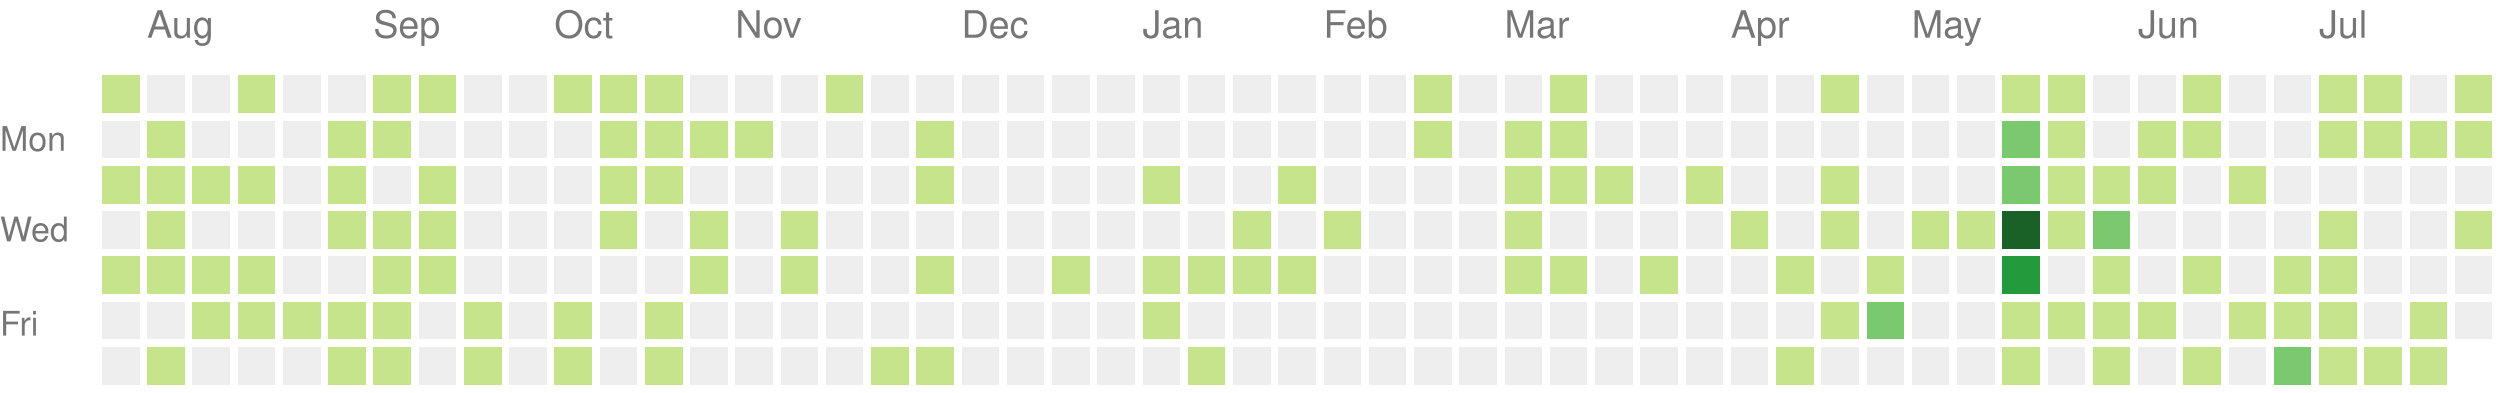
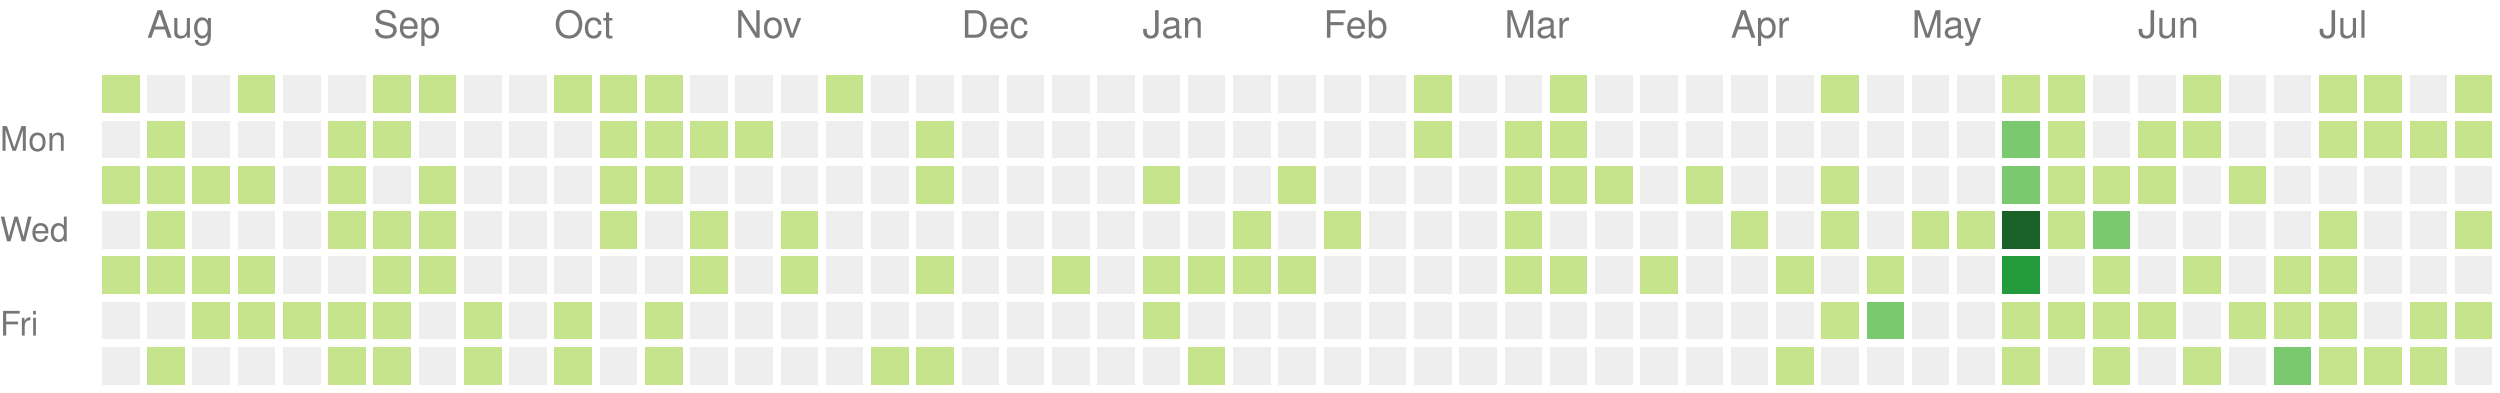
<svg xmlns="http://www.w3.org/2000/svg" version="1.1" width="663" height="104">
  <rect style="fill:#c6e48b;shape-rendering:crispedges;" data-score="1" data-date="2025-07-27" x="27" y="20" width="10" height="10" />
  <rect style="fill:#eeeeee;shape-rendering:crispedges;" data-score="0" data-date="2025-08-03" x="39" y="20" width="10" height="10" />
  <rect style="fill:#eeeeee;shape-rendering:crispedges;" data-score="0" data-date="2025-08-10" x="51" y="20" width="10" height="10" />
  <rect style="fill:#c6e48b;shape-rendering:crispedges;" data-score="1" data-date="2025-08-17" x="63" y="20" width="10" height="10" />
  <rect style="fill:#eeeeee;shape-rendering:crispedges;" data-score="0" data-date="2025-08-24" x="75" y="20" width="10" height="10" />
  <rect style="fill:#eeeeee;shape-rendering:crispedges;" data-score="0" data-date="2025-08-31" x="87" y="20" width="10" height="10" />
  <rect style="fill:#c6e48b;shape-rendering:crispedges;" data-score="1" data-date="2025-09-07" x="99" y="20" width="10" height="10" />
  <rect style="fill:#c6e48b;shape-rendering:crispedges;" data-score="1" data-date="2025-09-14" x="111" y="20" width="10" height="10" />
  <rect style="fill:#eeeeee;shape-rendering:crispedges;" data-score="0" data-date="2025-09-21" x="123" y="20" width="10" height="10" />
  <rect style="fill:#eeeeee;shape-rendering:crispedges;" data-score="0" data-date="2025-09-28" x="135" y="20" width="10" height="10" />
  <rect style="fill:#c6e48b;shape-rendering:crispedges;" data-score="1" data-date="2025-10-05" x="147" y="20" width="10" height="10" />
  <rect style="fill:#c6e48b;shape-rendering:crispedges;" data-score="1" data-date="2025-10-12" x="159" y="20" width="10" height="10" />
  <rect style="fill:#c6e48b;shape-rendering:crispedges;" data-score="1" data-date="2025-10-19" x="171" y="20" width="10" height="10" />
  <rect style="fill:#eeeeee;shape-rendering:crispedges;" data-score="0" data-date="2025-10-26" x="183" y="20" width="10" height="10" />
  <rect style="fill:#eeeeee;shape-rendering:crispedges;" data-score="0" data-date="2025-11-02" x="195" y="20" width="10" height="10" />
  <rect style="fill:#eeeeee;shape-rendering:crispedges;" data-score="0" data-date="2025-11-09" x="207" y="20" width="10" height="10" />
  <rect style="fill:#c6e48b;shape-rendering:crispedges;" data-score="1" data-date="2025-11-16" x="219" y="20" width="10" height="10" />
  <rect style="fill:#eeeeee;shape-rendering:crispedges;" data-score="0" data-date="2025-11-23" x="231" y="20" width="10" height="10" />
  <rect style="fill:#eeeeee;shape-rendering:crispedges;" data-score="0" data-date="2025-11-30" x="243" y="20" width="10" height="10" />
  <rect style="fill:#eeeeee;shape-rendering:crispedges;" data-score="0" data-date="2025-12-07" x="255" y="20" width="10" height="10" />
  <rect style="fill:#eeeeee;shape-rendering:crispedges;" data-score="0" data-date="2025-12-14" x="267" y="20" width="10" height="10" />
  <rect style="fill:#eeeeee;shape-rendering:crispedges;" data-score="0" data-date="2025-12-21" x="279" y="20" width="10" height="10" />
  <rect style="fill:#eeeeee;shape-rendering:crispedges;" data-score="0" data-date="2025-12-28" x="291" y="20" width="10" height="10" />
  <rect style="fill:#eeeeee;shape-rendering:crispedges;" data-score="0" data-date="2026-01-04" x="303" y="20" width="10" height="10" />
  <rect style="fill:#eeeeee;shape-rendering:crispedges;" data-score="0" data-date="2026-01-11" x="315" y="20" width="10" height="10" />
  <rect style="fill:#eeeeee;shape-rendering:crispedges;" data-score="0" data-date="2026-01-18" x="327" y="20" width="10" height="10" />
  <rect style="fill:#eeeeee;shape-rendering:crispedges;" data-score="0" data-date="2026-01-25" x="339" y="20" width="10" height="10" />
  <rect style="fill:#eeeeee;shape-rendering:crispedges;" data-score="0" data-date="2026-02-01" x="351" y="20" width="10" height="10" />
  <rect style="fill:#eeeeee;shape-rendering:crispedges;" data-score="0" data-date="2026-02-08" x="363" y="20" width="10" height="10" />
  <rect style="fill:#c6e48b;shape-rendering:crispedges;" data-score="1" data-date="2026-02-15" x="375" y="20" width="10" height="10" />
  <rect style="fill:#eeeeee;shape-rendering:crispedges;" data-score="0" data-date="2026-02-22" x="387" y="20" width="10" height="10" />
  <rect style="fill:#eeeeee;shape-rendering:crispedges;" data-score="0" data-date="2026-03-01" x="399" y="20" width="10" height="10" />
  <rect style="fill:#c6e48b;shape-rendering:crispedges;" data-score="1" data-date="2026-03-08" x="411" y="20" width="10" height="10" />
  <rect style="fill:#eeeeee;shape-rendering:crispedges;" data-score="0" data-date="2026-03-15" x="423" y="20" width="10" height="10" />
  <rect style="fill:#eeeeee;shape-rendering:crispedges;" data-score="0" data-date="2026-03-22" x="435" y="20" width="10" height="10" />
  <rect style="fill:#eeeeee;shape-rendering:crispedges;" data-score="0" data-date="2026-03-29" x="447" y="20" width="10" height="10" />
  <rect style="fill:#eeeeee;shape-rendering:crispedges;" data-score="0" data-date="2026-04-05" x="459" y="20" width="10" height="10" />
  <rect style="fill:#eeeeee;shape-rendering:crispedges;" data-score="0" data-date="2026-04-12" x="471" y="20" width="10" height="10" />
  <rect style="fill:#c6e48b;shape-rendering:crispedges;" data-score="1" data-date="2026-04-19" x="483" y="20" width="10" height="10" />
  <rect style="fill:#eeeeee;shape-rendering:crispedges;" data-score="0" data-date="2026-04-26" x="495" y="20" width="10" height="10" />
  <rect style="fill:#eeeeee;shape-rendering:crispedges;" data-score="0" data-date="2026-05-03" x="507" y="20" width="10" height="10" />
  <rect style="fill:#eeeeee;shape-rendering:crispedges;" data-score="0" data-date="2026-05-10" x="519" y="20" width="10" height="10" />
  <rect style="fill:#c6e48b;shape-rendering:crispedges;" data-score="1" data-date="2026-05-17" x="531" y="20" width="10" height="10" />
  <rect style="fill:#c6e48b;shape-rendering:crispedges;" data-score="1" data-date="2026-05-24" x="543" y="20" width="10" height="10" />
  <rect style="fill:#eeeeee;shape-rendering:crispedges;" data-score="0" data-date="2026-05-31" x="555" y="20" width="10" height="10" />
  <rect style="fill:#eeeeee;shape-rendering:crispedges;" data-score="0" data-date="2026-06-07" x="567" y="20" width="10" height="10" />
  <rect style="fill:#c6e48b;shape-rendering:crispedges;" data-score="1" data-date="2026-06-14" x="579" y="20" width="10" height="10" />
  <rect style="fill:#eeeeee;shape-rendering:crispedges;" data-score="0" data-date="2026-06-21" x="591" y="20" width="10" height="10" />
  <rect style="fill:#eeeeee;shape-rendering:crispedges;" data-score="0" data-date="2026-06-28" x="603" y="20" width="10" height="10" />
  <rect style="fill:#c6e48b;shape-rendering:crispedges;" data-score="1" data-date="2026-07-05" x="615" y="20" width="10" height="10" />
  <rect style="fill:#c6e48b;shape-rendering:crispedges;" data-score="1" data-date="2026-07-12" x="627" y="20" width="10" height="10" />
  <rect style="fill:#eeeeee;shape-rendering:crispedges;" data-score="0" data-date="2026-07-19" x="639" y="20" width="10" height="10" />
  <rect style="fill:#c6e48b;shape-rendering:crispedges;" data-score="1" data-date="2026-07-26" x="651" y="20" width="10" height="10" />
  <rect style="fill:#eeeeee;shape-rendering:crispedges;" data-score="0" data-date="2025-07-28" x="27" y="32" width="10" height="10" />
  <rect style="fill:#c6e48b;shape-rendering:crispedges;" data-score="1" data-date="2025-08-04" x="39" y="32" width="10" height="10" />
  <rect style="fill:#eeeeee;shape-rendering:crispedges;" data-score="0" data-date="2025-08-11" x="51" y="32" width="10" height="10" />
  <rect style="fill:#eeeeee;shape-rendering:crispedges;" data-score="0" data-date="2025-08-18" x="63" y="32" width="10" height="10" />
  <rect style="fill:#eeeeee;shape-rendering:crispedges;" data-score="0" data-date="2025-08-25" x="75" y="32" width="10" height="10" />
  <rect style="fill:#c6e48b;shape-rendering:crispedges;" data-score="1" data-date="2025-09-01" x="87" y="32" width="10" height="10" />
  <rect style="fill:#c6e48b;shape-rendering:crispedges;" data-score="1" data-date="2025-09-08" x="99" y="32" width="10" height="10" />
  <rect style="fill:#eeeeee;shape-rendering:crispedges;" data-score="0" data-date="2025-09-15" x="111" y="32" width="10" height="10" />
  <rect style="fill:#eeeeee;shape-rendering:crispedges;" data-score="0" data-date="2025-09-22" x="123" y="32" width="10" height="10" />
  <rect style="fill:#eeeeee;shape-rendering:crispedges;" data-score="0" data-date="2025-09-29" x="135" y="32" width="10" height="10" />
  <rect style="fill:#eeeeee;shape-rendering:crispedges;" data-score="0" data-date="2025-10-06" x="147" y="32" width="10" height="10" />
  <rect style="fill:#c6e48b;shape-rendering:crispedges;" data-score="1" data-date="2025-10-13" x="159" y="32" width="10" height="10" />
  <rect style="fill:#c6e48b;shape-rendering:crispedges;" data-score="1" data-date="2025-10-20" x="171" y="32" width="10" height="10" />
  <rect style="fill:#c6e48b;shape-rendering:crispedges;" data-score="1" data-date="2025-10-27" x="183" y="32" width="10" height="10" />
  <rect style="fill:#c6e48b;shape-rendering:crispedges;" data-score="1" data-date="2025-11-03" x="195" y="32" width="10" height="10" />
  <rect style="fill:#eeeeee;shape-rendering:crispedges;" data-score="0" data-date="2025-11-10" x="207" y="32" width="10" height="10" />
  <rect style="fill:#eeeeee;shape-rendering:crispedges;" data-score="0" data-date="2025-11-17" x="219" y="32" width="10" height="10" />
  <rect style="fill:#eeeeee;shape-rendering:crispedges;" data-score="0" data-date="2025-11-24" x="231" y="32" width="10" height="10" />
  <rect style="fill:#c6e48b;shape-rendering:crispedges;" data-score="1" data-date="2025-12-01" x="243" y="32" width="10" height="10" />
  <rect style="fill:#eeeeee;shape-rendering:crispedges;" data-score="0" data-date="2025-12-08" x="255" y="32" width="10" height="10" />
  <rect style="fill:#eeeeee;shape-rendering:crispedges;" data-score="0" data-date="2025-12-15" x="267" y="32" width="10" height="10" />
  <rect style="fill:#eeeeee;shape-rendering:crispedges;" data-score="0" data-date="2025-12-22" x="279" y="32" width="10" height="10" />
  <rect style="fill:#eeeeee;shape-rendering:crispedges;" data-score="0" data-date="2025-12-29" x="291" y="32" width="10" height="10" />
  <rect style="fill:#eeeeee;shape-rendering:crispedges;" data-score="0" data-date="2026-01-05" x="303" y="32" width="10" height="10" />
  <rect style="fill:#eeeeee;shape-rendering:crispedges;" data-score="0" data-date="2026-01-12" x="315" y="32" width="10" height="10" />
  <rect style="fill:#eeeeee;shape-rendering:crispedges;" data-score="0" data-date="2026-01-19" x="327" y="32" width="10" height="10" />
  <rect style="fill:#eeeeee;shape-rendering:crispedges;" data-score="0" data-date="2026-01-26" x="339" y="32" width="10" height="10" />
  <rect style="fill:#eeeeee;shape-rendering:crispedges;" data-score="0" data-date="2026-02-02" x="351" y="32" width="10" height="10" />
  <rect style="fill:#eeeeee;shape-rendering:crispedges;" data-score="0" data-date="2026-02-09" x="363" y="32" width="10" height="10" />
  <rect style="fill:#c6e48b;shape-rendering:crispedges;" data-score="1" data-date="2026-02-16" x="375" y="32" width="10" height="10" />
  <rect style="fill:#eeeeee;shape-rendering:crispedges;" data-score="0" data-date="2026-02-23" x="387" y="32" width="10" height="10" />
  <rect style="fill:#c6e48b;shape-rendering:crispedges;" data-score="1" data-date="2026-03-02" x="399" y="32" width="10" height="10" />
  <rect style="fill:#c6e48b;shape-rendering:crispedges;" data-score="1" data-date="2026-03-09" x="411" y="32" width="10" height="10" />
  <rect style="fill:#eeeeee;shape-rendering:crispedges;" data-score="0" data-date="2026-03-16" x="423" y="32" width="10" height="10" />
  <rect style="fill:#eeeeee;shape-rendering:crispedges;" data-score="0" data-date="2026-03-23" x="435" y="32" width="10" height="10" />
  <rect style="fill:#eeeeee;shape-rendering:crispedges;" data-score="0" data-date="2026-03-30" x="447" y="32" width="10" height="10" />
  <rect style="fill:#eeeeee;shape-rendering:crispedges;" data-score="0" data-date="2026-04-06" x="459" y="32" width="10" height="10" />
  <rect style="fill:#eeeeee;shape-rendering:crispedges;" data-score="0" data-date="2026-04-13" x="471" y="32" width="10" height="10" />
  <rect style="fill:#eeeeee;shape-rendering:crispedges;" data-score="0" data-date="2026-04-20" x="483" y="32" width="10" height="10" />
  <rect style="fill:#eeeeee;shape-rendering:crispedges;" data-score="0" data-date="2026-04-27" x="495" y="32" width="10" height="10" />
  <rect style="fill:#eeeeee;shape-rendering:crispedges;" data-score="0" data-date="2026-05-04" x="507" y="32" width="10" height="10" />
  <rect style="fill:#eeeeee;shape-rendering:crispedges;" data-score="0" data-date="2026-05-11" x="519" y="32" width="10" height="10" />
  <rect style="fill:#7bc96f;shape-rendering:crispedges;" data-score="2" data-date="2026-05-18" x="531" y="32" width="10" height="10" />
  <rect style="fill:#c6e48b;shape-rendering:crispedges;" data-score="1" data-date="2026-05-25" x="543" y="32" width="10" height="10" />
  <rect style="fill:#eeeeee;shape-rendering:crispedges;" data-score="0" data-date="2026-06-01" x="555" y="32" width="10" height="10" />
  <rect style="fill:#c6e48b;shape-rendering:crispedges;" data-score="1" data-date="2026-06-08" x="567" y="32" width="10" height="10" />
  <rect style="fill:#c6e48b;shape-rendering:crispedges;" data-score="1" data-date="2026-06-15" x="579" y="32" width="10" height="10" />
  <rect style="fill:#eeeeee;shape-rendering:crispedges;" data-score="0" data-date="2026-06-22" x="591" y="32" width="10" height="10" />
  <rect style="fill:#eeeeee;shape-rendering:crispedges;" data-score="0" data-date="2026-06-29" x="603" y="32" width="10" height="10" />
  <rect style="fill:#c6e48b;shape-rendering:crispedges;" data-score="1" data-date="2026-07-06" x="615" y="32" width="10" height="10" />
  <rect style="fill:#c6e48b;shape-rendering:crispedges;" data-score="1" data-date="2026-07-13" x="627" y="32" width="10" height="10" />
  <rect style="fill:#c6e48b;shape-rendering:crispedges;" data-score="1" data-date="2026-07-20" x="639" y="32" width="10" height="10" />
  <rect style="fill:#c6e48b;shape-rendering:crispedges;" data-score="1" data-date="2026-07-27" x="651" y="32" width="10" height="10" />
  <rect style="fill:#c6e48b;shape-rendering:crispedges;" data-score="1" data-date="2025-07-29" x="27" y="44" width="10" height="10" />
  <rect style="fill:#c6e48b;shape-rendering:crispedges;" data-score="1" data-date="2025-08-05" x="39" y="44" width="10" height="10" />
  <rect style="fill:#c6e48b;shape-rendering:crispedges;" data-score="1" data-date="2025-08-12" x="51" y="44" width="10" height="10" />
  <rect style="fill:#c6e48b;shape-rendering:crispedges;" data-score="1" data-date="2025-08-19" x="63" y="44" width="10" height="10" />
  <rect style="fill:#eeeeee;shape-rendering:crispedges;" data-score="0" data-date="2025-08-26" x="75" y="44" width="10" height="10" />
  <rect style="fill:#c6e48b;shape-rendering:crispedges;" data-score="1" data-date="2025-09-02" x="87" y="44" width="10" height="10" />
  <rect style="fill:#eeeeee;shape-rendering:crispedges;" data-score="0" data-date="2025-09-09" x="99" y="44" width="10" height="10" />
  <rect style="fill:#c6e48b;shape-rendering:crispedges;" data-score="1" data-date="2025-09-16" x="111" y="44" width="10" height="10" />
  <rect style="fill:#eeeeee;shape-rendering:crispedges;" data-score="0" data-date="2025-09-23" x="123" y="44" width="10" height="10" />
  <rect style="fill:#eeeeee;shape-rendering:crispedges;" data-score="0" data-date="2025-09-30" x="135" y="44" width="10" height="10" />
  <rect style="fill:#eeeeee;shape-rendering:crispedges;" data-score="0" data-date="2025-10-07" x="147" y="44" width="10" height="10" />
  <rect style="fill:#c6e48b;shape-rendering:crispedges;" data-score="1" data-date="2025-10-14" x="159" y="44" width="10" height="10" />
  <rect style="fill:#c6e48b;shape-rendering:crispedges;" data-score="1" data-date="2025-10-21" x="171" y="44" width="10" height="10" />
  <rect style="fill:#eeeeee;shape-rendering:crispedges;" data-score="0" data-date="2025-10-28" x="183" y="44" width="10" height="10" />
  <rect style="fill:#eeeeee;shape-rendering:crispedges;" data-score="0" data-date="2025-11-04" x="195" y="44" width="10" height="10" />
  <rect style="fill:#eeeeee;shape-rendering:crispedges;" data-score="0" data-date="2025-11-11" x="207" y="44" width="10" height="10" />
  <rect style="fill:#eeeeee;shape-rendering:crispedges;" data-score="0" data-date="2025-11-18" x="219" y="44" width="10" height="10" />
  <rect style="fill:#eeeeee;shape-rendering:crispedges;" data-score="0" data-date="2025-11-25" x="231" y="44" width="10" height="10" />
  <rect style="fill:#c6e48b;shape-rendering:crispedges;" data-score="1" data-date="2025-12-02" x="243" y="44" width="10" height="10" />
  <rect style="fill:#eeeeee;shape-rendering:crispedges;" data-score="0" data-date="2025-12-09" x="255" y="44" width="10" height="10" />
  <rect style="fill:#eeeeee;shape-rendering:crispedges;" data-score="0" data-date="2025-12-16" x="267" y="44" width="10" height="10" />
  <rect style="fill:#eeeeee;shape-rendering:crispedges;" data-score="0" data-date="2025-12-23" x="279" y="44" width="10" height="10" />
  <rect style="fill:#eeeeee;shape-rendering:crispedges;" data-score="0" data-date="2025-12-30" x="291" y="44" width="10" height="10" />
  <rect style="fill:#c6e48b;shape-rendering:crispedges;" data-score="1" data-date="2026-01-06" x="303" y="44" width="10" height="10" />
  <rect style="fill:#eeeeee;shape-rendering:crispedges;" data-score="0" data-date="2026-01-13" x="315" y="44" width="10" height="10" />
  <rect style="fill:#eeeeee;shape-rendering:crispedges;" data-score="0" data-date="2026-01-20" x="327" y="44" width="10" height="10" />
  <rect style="fill:#c6e48b;shape-rendering:crispedges;" data-score="1" data-date="2026-01-27" x="339" y="44" width="10" height="10" />
  <rect style="fill:#eeeeee;shape-rendering:crispedges;" data-score="0" data-date="2026-02-03" x="351" y="44" width="10" height="10" />
  <rect style="fill:#eeeeee;shape-rendering:crispedges;" data-score="0" data-date="2026-02-10" x="363" y="44" width="10" height="10" />
  <rect style="fill:#eeeeee;shape-rendering:crispedges;" data-score="0" data-date="2026-02-17" x="375" y="44" width="10" height="10" />
  <rect style="fill:#eeeeee;shape-rendering:crispedges;" data-score="0" data-date="2026-02-24" x="387" y="44" width="10" height="10" />
  <rect style="fill:#c6e48b;shape-rendering:crispedges;" data-score="1" data-date="2026-03-03" x="399" y="44" width="10" height="10" />
  <rect style="fill:#c6e48b;shape-rendering:crispedges;" data-score="1" data-date="2026-03-10" x="411" y="44" width="10" height="10" />
  <rect style="fill:#c6e48b;shape-rendering:crispedges;" data-score="1" data-date="2026-03-17" x="423" y="44" width="10" height="10" />
  <rect style="fill:#eeeeee;shape-rendering:crispedges;" data-score="0" data-date="2026-03-24" x="435" y="44" width="10" height="10" />
  <rect style="fill:#c6e48b;shape-rendering:crispedges;" data-score="1" data-date="2026-03-31" x="447" y="44" width="10" height="10" />
  <rect style="fill:#eeeeee;shape-rendering:crispedges;" data-score="0" data-date="2026-04-07" x="459" y="44" width="10" height="10" />
  <rect style="fill:#eeeeee;shape-rendering:crispedges;" data-score="0" data-date="2026-04-14" x="471" y="44" width="10" height="10" />
  <rect style="fill:#c6e48b;shape-rendering:crispedges;" data-score="1" data-date="2026-04-21" x="483" y="44" width="10" height="10" />
  <rect style="fill:#eeeeee;shape-rendering:crispedges;" data-score="0" data-date="2026-04-28" x="495" y="44" width="10" height="10" />
  <rect style="fill:#eeeeee;shape-rendering:crispedges;" data-score="0" data-date="2026-05-05" x="507" y="44" width="10" height="10" />
  <rect style="fill:#eeeeee;shape-rendering:crispedges;" data-score="0" data-date="2026-05-12" x="519" y="44" width="10" height="10" />
  <rect style="fill:#7bc96f;shape-rendering:crispedges;" data-score="2" data-date="2026-05-19" x="531" y="44" width="10" height="10" />
  <rect style="fill:#c6e48b;shape-rendering:crispedges;" data-score="1" data-date="2026-05-26" x="543" y="44" width="10" height="10" />
  <rect style="fill:#c6e48b;shape-rendering:crispedges;" data-score="1" data-date="2026-06-02" x="555" y="44" width="10" height="10" />
  <rect style="fill:#c6e48b;shape-rendering:crispedges;" data-score="1" data-date="2026-06-09" x="567" y="44" width="10" height="10" />
  <rect style="fill:#eeeeee;shape-rendering:crispedges;" data-score="0" data-date="2026-06-16" x="579" y="44" width="10" height="10" />
  <rect style="fill:#c6e48b;shape-rendering:crispedges;" data-score="1" data-date="2026-06-23" x="591" y="44" width="10" height="10" />
  <rect style="fill:#eeeeee;shape-rendering:crispedges;" data-score="0" data-date="2026-06-30" x="603" y="44" width="10" height="10" />
  <rect style="fill:#eeeeee;shape-rendering:crispedges;" data-score="0" data-date="2026-07-07" x="615" y="44" width="10" height="10" />
  <rect style="fill:#eeeeee;shape-rendering:crispedges;" data-score="0" data-date="2026-07-14" x="627" y="44" width="10" height="10" />
  <rect style="fill:#eeeeee;shape-rendering:crispedges;" data-score="0" data-date="2026-07-21" x="639" y="44" width="10" height="10" />
  <rect style="fill:#eeeeee;shape-rendering:crispedges;" data-score="0" data-date="2026-07-28" x="651" y="44" width="10" height="10" />
  <rect style="fill:#eeeeee;shape-rendering:crispedges;" data-score="0" data-date="2025-07-30" x="27" y="56" width="10" height="10" />
  <rect style="fill:#c6e48b;shape-rendering:crispedges;" data-score="1" data-date="2025-08-06" x="39" y="56" width="10" height="10" />
  <rect style="fill:#eeeeee;shape-rendering:crispedges;" data-score="0" data-date="2025-08-13" x="51" y="56" width="10" height="10" />
  <rect style="fill:#eeeeee;shape-rendering:crispedges;" data-score="0" data-date="2025-08-20" x="63" y="56" width="10" height="10" />
  <rect style="fill:#eeeeee;shape-rendering:crispedges;" data-score="0" data-date="2025-08-27" x="75" y="56" width="10" height="10" />
  <rect style="fill:#c6e48b;shape-rendering:crispedges;" data-score="1" data-date="2025-09-03" x="87" y="56" width="10" height="10" />
  <rect style="fill:#c6e48b;shape-rendering:crispedges;" data-score="1" data-date="2025-09-10" x="99" y="56" width="10" height="10" />
  <rect style="fill:#c6e48b;shape-rendering:crispedges;" data-score="1" data-date="2025-09-17" x="111" y="56" width="10" height="10" />
  <rect style="fill:#eeeeee;shape-rendering:crispedges;" data-score="0" data-date="2025-09-24" x="123" y="56" width="10" height="10" />
  <rect style="fill:#eeeeee;shape-rendering:crispedges;" data-score="0" data-date="2025-10-01" x="135" y="56" width="10" height="10" />
  <rect style="fill:#eeeeee;shape-rendering:crispedges;" data-score="0" data-date="2025-10-08" x="147" y="56" width="10" height="10" />
  <rect style="fill:#c6e48b;shape-rendering:crispedges;" data-score="1" data-date="2025-10-15" x="159" y="56" width="10" height="10" />
  <rect style="fill:#eeeeee;shape-rendering:crispedges;" data-score="0" data-date="2025-10-22" x="171" y="56" width="10" height="10" />
  <rect style="fill:#c6e48b;shape-rendering:crispedges;" data-score="1" data-date="2025-10-29" x="183" y="56" width="10" height="10" />
  <rect style="fill:#eeeeee;shape-rendering:crispedges;" data-score="0" data-date="2025-11-05" x="195" y="56" width="10" height="10" />
  <rect style="fill:#c6e48b;shape-rendering:crispedges;" data-score="1" data-date="2025-11-12" x="207" y="56" width="10" height="10" />
  <rect style="fill:#eeeeee;shape-rendering:crispedges;" data-score="0" data-date="2025-11-19" x="219" y="56" width="10" height="10" />
  <rect style="fill:#eeeeee;shape-rendering:crispedges;" data-score="0" data-date="2025-11-26" x="231" y="56" width="10" height="10" />
  <rect style="fill:#eeeeee;shape-rendering:crispedges;" data-score="0" data-date="2025-12-03" x="243" y="56" width="10" height="10" />
  <rect style="fill:#eeeeee;shape-rendering:crispedges;" data-score="0" data-date="2025-12-10" x="255" y="56" width="10" height="10" />
  <rect style="fill:#eeeeee;shape-rendering:crispedges;" data-score="0" data-date="2025-12-17" x="267" y="56" width="10" height="10" />
  <rect style="fill:#eeeeee;shape-rendering:crispedges;" data-score="0" data-date="2025-12-24" x="279" y="56" width="10" height="10" />
  <rect style="fill:#eeeeee;shape-rendering:crispedges;" data-score="0" data-date="2025-12-31" x="291" y="56" width="10" height="10" />
  <rect style="fill:#eeeeee;shape-rendering:crispedges;" data-score="0" data-date="2026-01-07" x="303" y="56" width="10" height="10" />
  <rect style="fill:#eeeeee;shape-rendering:crispedges;" data-score="0" data-date="2026-01-14" x="315" y="56" width="10" height="10" />
  <rect style="fill:#c6e48b;shape-rendering:crispedges;" data-score="1" data-date="2026-01-21" x="327" y="56" width="10" height="10" />
  <rect style="fill:#eeeeee;shape-rendering:crispedges;" data-score="0" data-date="2026-01-28" x="339" y="56" width="10" height="10" />
  <rect style="fill:#c6e48b;shape-rendering:crispedges;" data-score="1" data-date="2026-02-04" x="351" y="56" width="10" height="10" />
  <rect style="fill:#eeeeee;shape-rendering:crispedges;" data-score="0" data-date="2026-02-11" x="363" y="56" width="10" height="10" />
  <rect style="fill:#eeeeee;shape-rendering:crispedges;" data-score="0" data-date="2026-02-18" x="375" y="56" width="10" height="10" />
  <rect style="fill:#eeeeee;shape-rendering:crispedges;" data-score="0" data-date="2026-02-25" x="387" y="56" width="10" height="10" />
  <rect style="fill:#c6e48b;shape-rendering:crispedges;" data-score="1" data-date="2026-03-04" x="399" y="56" width="10" height="10" />
  <rect style="fill:#eeeeee;shape-rendering:crispedges;" data-score="0" data-date="2026-03-11" x="411" y="56" width="10" height="10" />
  <rect style="fill:#eeeeee;shape-rendering:crispedges;" data-score="0" data-date="2026-03-18" x="423" y="56" width="10" height="10" />
  <rect style="fill:#eeeeee;shape-rendering:crispedges;" data-score="0" data-date="2026-03-25" x="435" y="56" width="10" height="10" />
  <rect style="fill:#eeeeee;shape-rendering:crispedges;" data-score="0" data-date="2026-04-01" x="447" y="56" width="10" height="10" />
  <rect style="fill:#c6e48b;shape-rendering:crispedges;" data-score="1" data-date="2026-04-08" x="459" y="56" width="10" height="10" />
  <rect style="fill:#eeeeee;shape-rendering:crispedges;" data-score="0" data-date="2026-04-15" x="471" y="56" width="10" height="10" />
  <rect style="fill:#c6e48b;shape-rendering:crispedges;" data-score="1" data-date="2026-04-22" x="483" y="56" width="10" height="10" />
  <rect style="fill:#eeeeee;shape-rendering:crispedges;" data-score="0" data-date="2026-04-29" x="495" y="56" width="10" height="10" />
  <rect style="fill:#c6e48b;shape-rendering:crispedges;" data-score="1" data-date="2026-05-06" x="507" y="56" width="10" height="10" />
  <rect style="fill:#c6e48b;shape-rendering:crispedges;" data-score="1" data-date="2026-05-13" x="519" y="56" width="10" height="10" />
  <rect style="fill:#196127;shape-rendering:crispedges;" data-score="4" data-date="2026-05-20" x="531" y="56" width="10" height="10" />
  <rect style="fill:#c6e48b;shape-rendering:crispedges;" data-score="1" data-date="2026-05-27" x="543" y="56" width="10" height="10" />
  <rect style="fill:#7bc96f;shape-rendering:crispedges;" data-score="2" data-date="2026-06-03" x="555" y="56" width="10" height="10" />
  <rect style="fill:#eeeeee;shape-rendering:crispedges;" data-score="0" data-date="2026-06-10" x="567" y="56" width="10" height="10" />
  <rect style="fill:#eeeeee;shape-rendering:crispedges;" data-score="0" data-date="2026-06-17" x="579" y="56" width="10" height="10" />
  <rect style="fill:#eeeeee;shape-rendering:crispedges;" data-score="0" data-date="2026-06-24" x="591" y="56" width="10" height="10" />
  <rect style="fill:#eeeeee;shape-rendering:crispedges;" data-score="0" data-date="2026-07-01" x="603" y="56" width="10" height="10" />
  <rect style="fill:#c6e48b;shape-rendering:crispedges;" data-score="1" data-date="2026-07-08" x="615" y="56" width="10" height="10" />
  <rect style="fill:#eeeeee;shape-rendering:crispedges;" data-score="0" data-date="2026-07-15" x="627" y="56" width="10" height="10" />
  <rect style="fill:#eeeeee;shape-rendering:crispedges;" data-score="0" data-date="2026-07-22" x="639" y="56" width="10" height="10" />
  <rect style="fill:#c6e48b;shape-rendering:crispedges;" data-score="1" data-date="2026-07-29" x="651" y="56" width="10" height="10" />
  <rect style="fill:#c6e48b;shape-rendering:crispedges;" data-score="1" data-date="2025-07-31" x="27" y="68" width="10" height="10" />
  <rect style="fill:#c6e48b;shape-rendering:crispedges;" data-score="1" data-date="2025-08-07" x="39" y="68" width="10" height="10" />
  <rect style="fill:#c6e48b;shape-rendering:crispedges;" data-score="1" data-date="2025-08-14" x="51" y="68" width="10" height="10" />
  <rect style="fill:#c6e48b;shape-rendering:crispedges;" data-score="1" data-date="2025-08-21" x="63" y="68" width="10" height="10" />
  <rect style="fill:#eeeeee;shape-rendering:crispedges;" data-score="0" data-date="2025-08-28" x="75" y="68" width="10" height="10" />
  <rect style="fill:#eeeeee;shape-rendering:crispedges;" data-score="0" data-date="2025-09-04" x="87" y="68" width="10" height="10" />
  <rect style="fill:#c6e48b;shape-rendering:crispedges;" data-score="1" data-date="2025-09-11" x="99" y="68" width="10" height="10" />
  <rect style="fill:#c6e48b;shape-rendering:crispedges;" data-score="1" data-date="2025-09-18" x="111" y="68" width="10" height="10" />
  <rect style="fill:#eeeeee;shape-rendering:crispedges;" data-score="0" data-date="2025-09-25" x="123" y="68" width="10" height="10" />
  <rect style="fill:#eeeeee;shape-rendering:crispedges;" data-score="0" data-date="2025-10-02" x="135" y="68" width="10" height="10" />
  <rect style="fill:#eeeeee;shape-rendering:crispedges;" data-score="0" data-date="2025-10-09" x="147" y="68" width="10" height="10" />
  <rect style="fill:#eeeeee;shape-rendering:crispedges;" data-score="0" data-date="2025-10-16" x="159" y="68" width="10" height="10" />
  <rect style="fill:#eeeeee;shape-rendering:crispedges;" data-score="0" data-date="2025-10-23" x="171" y="68" width="10" height="10" />
  <rect style="fill:#c6e48b;shape-rendering:crispedges;" data-score="1" data-date="2025-10-30" x="183" y="68" width="10" height="10" />
  <rect style="fill:#eeeeee;shape-rendering:crispedges;" data-score="0" data-date="2025-11-06" x="195" y="68" width="10" height="10" />
  <rect style="fill:#c6e48b;shape-rendering:crispedges;" data-score="1" data-date="2025-11-13" x="207" y="68" width="10" height="10" />
  <rect style="fill:#eeeeee;shape-rendering:crispedges;" data-score="0" data-date="2025-11-20" x="219" y="68" width="10" height="10" />
  <rect style="fill:#eeeeee;shape-rendering:crispedges;" data-score="0" data-date="2025-11-27" x="231" y="68" width="10" height="10" />
  <rect style="fill:#c6e48b;shape-rendering:crispedges;" data-score="1" data-date="2025-12-04" x="243" y="68" width="10" height="10" />
  <rect style="fill:#eeeeee;shape-rendering:crispedges;" data-score="0" data-date="2025-12-11" x="255" y="68" width="10" height="10" />
  <rect style="fill:#eeeeee;shape-rendering:crispedges;" data-score="0" data-date="2025-12-18" x="267" y="68" width="10" height="10" />
  <rect style="fill:#c6e48b;shape-rendering:crispedges;" data-score="1" data-date="2025-12-25" x="279" y="68" width="10" height="10" />
  <rect style="fill:#eeeeee;shape-rendering:crispedges;" data-score="0" data-date="2026-01-01" x="291" y="68" width="10" height="10" />
  <rect style="fill:#c6e48b;shape-rendering:crispedges;" data-score="1" data-date="2026-01-08" x="303" y="68" width="10" height="10" />
  <rect style="fill:#c6e48b;shape-rendering:crispedges;" data-score="1" data-date="2026-01-15" x="315" y="68" width="10" height="10" />
  <rect style="fill:#c6e48b;shape-rendering:crispedges;" data-score="1" data-date="2026-01-22" x="327" y="68" width="10" height="10" />
  <rect style="fill:#c6e48b;shape-rendering:crispedges;" data-score="1" data-date="2026-01-29" x="339" y="68" width="10" height="10" />
  <rect style="fill:#eeeeee;shape-rendering:crispedges;" data-score="0" data-date="2026-02-05" x="351" y="68" width="10" height="10" />
  <rect style="fill:#eeeeee;shape-rendering:crispedges;" data-score="0" data-date="2026-02-12" x="363" y="68" width="10" height="10" />
  <rect style="fill:#eeeeee;shape-rendering:crispedges;" data-score="0" data-date="2026-02-19" x="375" y="68" width="10" height="10" />
  <rect style="fill:#eeeeee;shape-rendering:crispedges;" data-score="0" data-date="2026-02-26" x="387" y="68" width="10" height="10" />
  <rect style="fill:#c6e48b;shape-rendering:crispedges;" data-score="1" data-date="2026-03-05" x="399" y="68" width="10" height="10" />
  <rect style="fill:#c6e48b;shape-rendering:crispedges;" data-score="1" data-date="2026-03-12" x="411" y="68" width="10" height="10" />
  <rect style="fill:#eeeeee;shape-rendering:crispedges;" data-score="0" data-date="2026-03-19" x="423" y="68" width="10" height="10" />
  <rect style="fill:#c6e48b;shape-rendering:crispedges;" data-score="1" data-date="2026-03-26" x="435" y="68" width="10" height="10" />
  <rect style="fill:#eeeeee;shape-rendering:crispedges;" data-score="0" data-date="2026-04-02" x="447" y="68" width="10" height="10" />
  <rect style="fill:#eeeeee;shape-rendering:crispedges;" data-score="0" data-date="2026-04-09" x="459" y="68" width="10" height="10" />
  <rect style="fill:#c6e48b;shape-rendering:crispedges;" data-score="1" data-date="2026-04-16" x="471" y="68" width="10" height="10" />
  <rect style="fill:#eeeeee;shape-rendering:crispedges;" data-score="0" data-date="2026-04-23" x="483" y="68" width="10" height="10" />
  <rect style="fill:#c6e48b;shape-rendering:crispedges;" data-score="1" data-date="2026-04-30" x="495" y="68" width="10" height="10" />
  <rect style="fill:#eeeeee;shape-rendering:crispedges;" data-score="0" data-date="2026-05-07" x="507" y="68" width="10" height="10" />
  <rect style="fill:#eeeeee;shape-rendering:crispedges;" data-score="0" data-date="2026-05-14" x="519" y="68" width="10" height="10" />
  <rect style="fill:#239a3b;shape-rendering:crispedges;" data-score="3" data-date="2026-05-21" x="531" y="68" width="10" height="10" />
  <rect style="fill:#eeeeee;shape-rendering:crispedges;" data-score="0" data-date="2026-05-28" x="543" y="68" width="10" height="10" />
  <rect style="fill:#c6e48b;shape-rendering:crispedges;" data-score="1" data-date="2026-06-04" x="555" y="68" width="10" height="10" />
  <rect style="fill:#eeeeee;shape-rendering:crispedges;" data-score="0" data-date="2026-06-11" x="567" y="68" width="10" height="10" />
  <rect style="fill:#c6e48b;shape-rendering:crispedges;" data-score="1" data-date="2026-06-18" x="579" y="68" width="10" height="10" />
  <rect style="fill:#eeeeee;shape-rendering:crispedges;" data-score="0" data-date="2026-06-25" x="591" y="68" width="10" height="10" />
  <rect style="fill:#c6e48b;shape-rendering:crispedges;" data-score="1" data-date="2026-07-02" x="603" y="68" width="10" height="10" />
  <rect style="fill:#c6e48b;shape-rendering:crispedges;" data-score="1" data-date="2026-07-09" x="615" y="68" width="10" height="10" />
  <rect style="fill:#eeeeee;shape-rendering:crispedges;" data-score="0" data-date="2026-07-16" x="627" y="68" width="10" height="10" />
  <rect style="fill:#eeeeee;shape-rendering:crispedges;" data-score="0" data-date="2026-07-23" x="639" y="68" width="10" height="10" />
  <rect style="fill:#eeeeee;shape-rendering:crispedges;" data-score="0" data-date="2026-07-30" x="651" y="68" width="10" height="10" />
  <rect style="fill:#eeeeee;shape-rendering:crispedges;" data-score="0" data-date="2025-08-01" x="27" y="80" width="10" height="10" />
  <rect style="fill:#eeeeee;shape-rendering:crispedges;" data-score="0" data-date="2025-08-08" x="39" y="80" width="10" height="10" />
  <rect style="fill:#c6e48b;shape-rendering:crispedges;" data-score="1" data-date="2025-08-15" x="51" y="80" width="10" height="10" />
  <rect style="fill:#c6e48b;shape-rendering:crispedges;" data-score="1" data-date="2025-08-22" x="63" y="80" width="10" height="10" />
  <rect style="fill:#c6e48b;shape-rendering:crispedges;" data-score="1" data-date="2025-08-29" x="75" y="80" width="10" height="10" />
  <rect style="fill:#c6e48b;shape-rendering:crispedges;" data-score="1" data-date="2025-09-05" x="87" y="80" width="10" height="10" />
  <rect style="fill:#c6e48b;shape-rendering:crispedges;" data-score="1" data-date="2025-09-12" x="99" y="80" width="10" height="10" />
  <rect style="fill:#eeeeee;shape-rendering:crispedges;" data-score="0" data-date="2025-09-19" x="111" y="80" width="10" height="10" />
  <rect style="fill:#c6e48b;shape-rendering:crispedges;" data-score="1" data-date="2025-09-26" x="123" y="80" width="10" height="10" />
  <rect style="fill:#eeeeee;shape-rendering:crispedges;" data-score="0" data-date="2025-10-03" x="135" y="80" width="10" height="10" />
  <rect style="fill:#c6e48b;shape-rendering:crispedges;" data-score="1" data-date="2025-10-10" x="147" y="80" width="10" height="10" />
  <rect style="fill:#eeeeee;shape-rendering:crispedges;" data-score="0" data-date="2025-10-17" x="159" y="80" width="10" height="10" />
  <rect style="fill:#c6e48b;shape-rendering:crispedges;" data-score="1" data-date="2025-10-24" x="171" y="80" width="10" height="10" />
  <rect style="fill:#eeeeee;shape-rendering:crispedges;" data-score="0" data-date="2025-10-31" x="183" y="80" width="10" height="10" />
  <rect style="fill:#eeeeee;shape-rendering:crispedges;" data-score="0" data-date="2025-11-07" x="195" y="80" width="10" height="10" />
  <rect style="fill:#eeeeee;shape-rendering:crispedges;" data-score="0" data-date="2025-11-14" x="207" y="80" width="10" height="10" />
  <rect style="fill:#eeeeee;shape-rendering:crispedges;" data-score="0" data-date="2025-11-21" x="219" y="80" width="10" height="10" />
  <rect style="fill:#eeeeee;shape-rendering:crispedges;" data-score="0" data-date="2025-11-28" x="231" y="80" width="10" height="10" />
  <rect style="fill:#eeeeee;shape-rendering:crispedges;" data-score="0" data-date="2025-12-05" x="243" y="80" width="10" height="10" />
  <rect style="fill:#eeeeee;shape-rendering:crispedges;" data-score="0" data-date="2025-12-12" x="255" y="80" width="10" height="10" />
  <rect style="fill:#eeeeee;shape-rendering:crispedges;" data-score="0" data-date="2025-12-19" x="267" y="80" width="10" height="10" />
  <rect style="fill:#eeeeee;shape-rendering:crispedges;" data-score="0" data-date="2025-12-26" x="279" y="80" width="10" height="10" />
  <rect style="fill:#eeeeee;shape-rendering:crispedges;" data-score="0" data-date="2026-01-02" x="291" y="80" width="10" height="10" />
  <rect style="fill:#c6e48b;shape-rendering:crispedges;" data-score="1" data-date="2026-01-09" x="303" y="80" width="10" height="10" />
  <rect style="fill:#eeeeee;shape-rendering:crispedges;" data-score="0" data-date="2026-01-16" x="315" y="80" width="10" height="10" />
  <rect style="fill:#eeeeee;shape-rendering:crispedges;" data-score="0" data-date="2026-01-23" x="327" y="80" width="10" height="10" />
  <rect style="fill:#eeeeee;shape-rendering:crispedges;" data-score="0" data-date="2026-01-30" x="339" y="80" width="10" height="10" />
  <rect style="fill:#eeeeee;shape-rendering:crispedges;" data-score="0" data-date="2026-02-06" x="351" y="80" width="10" height="10" />
  <rect style="fill:#eeeeee;shape-rendering:crispedges;" data-score="0" data-date="2026-02-13" x="363" y="80" width="10" height="10" />
  <rect style="fill:#eeeeee;shape-rendering:crispedges;" data-score="0" data-date="2026-02-20" x="375" y="80" width="10" height="10" />
  <rect style="fill:#eeeeee;shape-rendering:crispedges;" data-score="0" data-date="2026-02-27" x="387" y="80" width="10" height="10" />
  <rect style="fill:#eeeeee;shape-rendering:crispedges;" data-score="0" data-date="2026-03-06" x="399" y="80" width="10" height="10" />
  <rect style="fill:#eeeeee;shape-rendering:crispedges;" data-score="0" data-date="2026-03-13" x="411" y="80" width="10" height="10" />
  <rect style="fill:#eeeeee;shape-rendering:crispedges;" data-score="0" data-date="2026-03-20" x="423" y="80" width="10" height="10" />
  <rect style="fill:#eeeeee;shape-rendering:crispedges;" data-score="0" data-date="2026-03-27" x="435" y="80" width="10" height="10" />
  <rect style="fill:#eeeeee;shape-rendering:crispedges;" data-score="0" data-date="2026-04-03" x="447" y="80" width="10" height="10" />
  <rect style="fill:#eeeeee;shape-rendering:crispedges;" data-score="0" data-date="2026-04-10" x="459" y="80" width="10" height="10" />
  <rect style="fill:#eeeeee;shape-rendering:crispedges;" data-score="0" data-date="2026-04-17" x="471" y="80" width="10" height="10" />
  <rect style="fill:#c6e48b;shape-rendering:crispedges;" data-score="1" data-date="2026-04-24" x="483" y="80" width="10" height="10" />
  <rect style="fill:#7bc96f;shape-rendering:crispedges;" data-score="2" data-date="2026-05-01" x="495" y="80" width="10" height="10" />
  <rect style="fill:#eeeeee;shape-rendering:crispedges;" data-score="0" data-date="2026-05-08" x="507" y="80" width="10" height="10" />
  <rect style="fill:#eeeeee;shape-rendering:crispedges;" data-score="0" data-date="2026-05-15" x="519" y="80" width="10" height="10" />
  <rect style="fill:#c6e48b;shape-rendering:crispedges;" data-score="1" data-date="2026-05-22" x="531" y="80" width="10" height="10" />
  <rect style="fill:#c6e48b;shape-rendering:crispedges;" data-score="1" data-date="2026-05-29" x="543" y="80" width="10" height="10" />
  <rect style="fill:#c6e48b;shape-rendering:crispedges;" data-score="1" data-date="2026-06-05" x="555" y="80" width="10" height="10" />
  <rect style="fill:#c6e48b;shape-rendering:crispedges;" data-score="1" data-date="2026-06-12" x="567" y="80" width="10" height="10" />
  <rect style="fill:#eeeeee;shape-rendering:crispedges;" data-score="0" data-date="2026-06-19" x="579" y="80" width="10" height="10" />
  <rect style="fill:#c6e48b;shape-rendering:crispedges;" data-score="1" data-date="2026-06-26" x="591" y="80" width="10" height="10" />
  <rect style="fill:#c6e48b;shape-rendering:crispedges;" data-score="1" data-date="2026-07-03" x="603" y="80" width="10" height="10" />
  <rect style="fill:#c6e48b;shape-rendering:crispedges;" data-score="1" data-date="2026-07-10" x="615" y="80" width="10" height="10" />
  <rect style="fill:#eeeeee;shape-rendering:crispedges;" data-score="0" data-date="2026-07-17" x="627" y="80" width="10" height="10" />
  <rect style="fill:#c6e48b;shape-rendering:crispedges;" data-score="1" data-date="2026-07-24" x="639" y="80" width="10" height="10" />
-   <rect style="fill:#eeeeee;shape-rendering:crispedges;" data-score="0" data-date="2026-07-31" x="651" y="80" width="10" height="10" />
+   <rect style="fill:#c6e48b;shape-rendering:crispedges;" data-score="1" data-date="2026-07-31" x="651" y="80" width="10" height="10" />
  <rect style="fill:#eeeeee;shape-rendering:crispedges;" data-score="0" data-date="2025-08-02" x="27" y="92" width="10" height="10" />
  <rect style="fill:#c6e48b;shape-rendering:crispedges;" data-score="1" data-date="2025-08-09" x="39" y="92" width="10" height="10" />
  <rect style="fill:#eeeeee;shape-rendering:crispedges;" data-score="0" data-date="2025-08-16" x="51" y="92" width="10" height="10" />
  <rect style="fill:#eeeeee;shape-rendering:crispedges;" data-score="0" data-date="2025-08-23" x="63" y="92" width="10" height="10" />
  <rect style="fill:#eeeeee;shape-rendering:crispedges;" data-score="0" data-date="2025-08-30" x="75" y="92" width="10" height="10" />
  <rect style="fill:#c6e48b;shape-rendering:crispedges;" data-score="1" data-date="2025-09-06" x="87" y="92" width="10" height="10" />
  <rect style="fill:#c6e48b;shape-rendering:crispedges;" data-score="1" data-date="2025-09-13" x="99" y="92" width="10" height="10" />
  <rect style="fill:#eeeeee;shape-rendering:crispedges;" data-score="0" data-date="2025-09-20" x="111" y="92" width="10" height="10" />
  <rect style="fill:#c6e48b;shape-rendering:crispedges;" data-score="1" data-date="2025-09-27" x="123" y="92" width="10" height="10" />
  <rect style="fill:#eeeeee;shape-rendering:crispedges;" data-score="0" data-date="2025-10-04" x="135" y="92" width="10" height="10" />
  <rect style="fill:#c6e48b;shape-rendering:crispedges;" data-score="1" data-date="2025-10-11" x="147" y="92" width="10" height="10" />
  <rect style="fill:#eeeeee;shape-rendering:crispedges;" data-score="0" data-date="2025-10-18" x="159" y="92" width="10" height="10" />
  <rect style="fill:#c6e48b;shape-rendering:crispedges;" data-score="1" data-date="2025-10-25" x="171" y="92" width="10" height="10" />
  <rect style="fill:#eeeeee;shape-rendering:crispedges;" data-score="0" data-date="2025-11-01" x="183" y="92" width="10" height="10" />
  <rect style="fill:#eeeeee;shape-rendering:crispedges;" data-score="0" data-date="2025-11-08" x="195" y="92" width="10" height="10" />
  <rect style="fill:#eeeeee;shape-rendering:crispedges;" data-score="0" data-date="2025-11-15" x="207" y="92" width="10" height="10" />
  <rect style="fill:#eeeeee;shape-rendering:crispedges;" data-score="0" data-date="2025-11-22" x="219" y="92" width="10" height="10" />
  <rect style="fill:#c6e48b;shape-rendering:crispedges;" data-score="1" data-date="2025-11-29" x="231" y="92" width="10" height="10" />
  <rect style="fill:#c6e48b;shape-rendering:crispedges;" data-score="1" data-date="2025-12-06" x="243" y="92" width="10" height="10" />
  <rect style="fill:#eeeeee;shape-rendering:crispedges;" data-score="0" data-date="2025-12-13" x="255" y="92" width="10" height="10" />
  <rect style="fill:#eeeeee;shape-rendering:crispedges;" data-score="0" data-date="2025-12-20" x="267" y="92" width="10" height="10" />
  <rect style="fill:#eeeeee;shape-rendering:crispedges;" data-score="0" data-date="2025-12-27" x="279" y="92" width="10" height="10" />
  <rect style="fill:#eeeeee;shape-rendering:crispedges;" data-score="0" data-date="2026-01-03" x="291" y="92" width="10" height="10" />
  <rect style="fill:#eeeeee;shape-rendering:crispedges;" data-score="0" data-date="2026-01-10" x="303" y="92" width="10" height="10" />
  <rect style="fill:#c6e48b;shape-rendering:crispedges;" data-score="1" data-date="2026-01-17" x="315" y="92" width="10" height="10" />
  <rect style="fill:#eeeeee;shape-rendering:crispedges;" data-score="0" data-date="2026-01-24" x="327" y="92" width="10" height="10" />
  <rect style="fill:#eeeeee;shape-rendering:crispedges;" data-score="0" data-date="2026-01-31" x="339" y="92" width="10" height="10" />
  <rect style="fill:#eeeeee;shape-rendering:crispedges;" data-score="0" data-date="2026-02-07" x="351" y="92" width="10" height="10" />
  <rect style="fill:#eeeeee;shape-rendering:crispedges;" data-score="0" data-date="2026-02-14" x="363" y="92" width="10" height="10" />
  <rect style="fill:#eeeeee;shape-rendering:crispedges;" data-score="0" data-date="2026-02-21" x="375" y="92" width="10" height="10" />
  <rect style="fill:#eeeeee;shape-rendering:crispedges;" data-score="0" data-date="2026-02-28" x="387" y="92" width="10" height="10" />
  <rect style="fill:#eeeeee;shape-rendering:crispedges;" data-score="0" data-date="2026-03-07" x="399" y="92" width="10" height="10" />
  <rect style="fill:#eeeeee;shape-rendering:crispedges;" data-score="0" data-date="2026-03-14" x="411" y="92" width="10" height="10" />
  <rect style="fill:#eeeeee;shape-rendering:crispedges;" data-score="0" data-date="2026-03-21" x="423" y="92" width="10" height="10" />
  <rect style="fill:#eeeeee;shape-rendering:crispedges;" data-score="0" data-date="2026-03-28" x="435" y="92" width="10" height="10" />
  <rect style="fill:#eeeeee;shape-rendering:crispedges;" data-score="0" data-date="2026-04-04" x="447" y="92" width="10" height="10" />
  <rect style="fill:#eeeeee;shape-rendering:crispedges;" data-score="0" data-date="2026-04-11" x="459" y="92" width="10" height="10" />
  <rect style="fill:#c6e48b;shape-rendering:crispedges;" data-score="1" data-date="2026-04-18" x="471" y="92" width="10" height="10" />
  <rect style="fill:#eeeeee;shape-rendering:crispedges;" data-score="0" data-date="2026-04-25" x="483" y="92" width="10" height="10" />
  <rect style="fill:#eeeeee;shape-rendering:crispedges;" data-score="0" data-date="2026-05-02" x="495" y="92" width="10" height="10" />
  <rect style="fill:#eeeeee;shape-rendering:crispedges;" data-score="0" data-date="2026-05-09" x="507" y="92" width="10" height="10" />
  <rect style="fill:#eeeeee;shape-rendering:crispedges;" data-score="0" data-date="2026-05-16" x="519" y="92" width="10" height="10" />
  <rect style="fill:#c6e48b;shape-rendering:crispedges;" data-score="1" data-date="2026-05-23" x="531" y="92" width="10" height="10" />
  <rect style="fill:#eeeeee;shape-rendering:crispedges;" data-score="0" data-date="2026-05-30" x="543" y="92" width="10" height="10" />
  <rect style="fill:#c6e48b;shape-rendering:crispedges;" data-score="1" data-date="2026-06-06" x="555" y="92" width="10" height="10" />
  <rect style="fill:#eeeeee;shape-rendering:crispedges;" data-score="0" data-date="2026-06-13" x="567" y="92" width="10" height="10" />
  <rect style="fill:#c6e48b;shape-rendering:crispedges;" data-score="1" data-date="2026-06-20" x="579" y="92" width="10" height="10" />
  <rect style="fill:#eeeeee;shape-rendering:crispedges;" data-score="0" data-date="2026-06-27" x="591" y="92" width="10" height="10" />
  <rect style="fill:#7bc96f;shape-rendering:crispedges;" data-score="2" data-date="2026-07-04" x="603" y="92" width="10" height="10" />
  <rect style="fill:#c6e48b;shape-rendering:crispedges;" data-score="1" data-date="2026-07-11" x="615" y="92" width="10" height="10" />
  <rect style="fill:#c6e48b;shape-rendering:crispedges;" data-score="1" data-date="2026-07-18" x="627" y="92" width="10" height="10" />
  <rect style="fill:#c6e48b;shape-rendering:crispedges;" data-score="1" data-date="2026-07-25" x="639" y="92" width="10" height="10" />
+   <rect style="fill:#eeeeee;shape-rendering:crispedges;" data-score="0" data-date="2026-08-01" x="651" y="92" width="10" height="10" />
  <text style="fill:#767676;text-anchor:start;text-align:center;font-family:-apple-system, BlinkMacSystemFont, 'Segoe UI', Helvetica, Arial, sans-serif, 'Apple Color Emoji', 'Segoe UI Emoji', 'Segoe UI Symbol';white-space:nowrap;font-size:9px;display:none;" x="0" y="28">Sun</text>
  <text style="fill:#767676;text-anchor:start;text-align:center;font-family:-apple-system, BlinkMacSystemFont, 'Segoe UI', Helvetica, Arial, sans-serif, 'Apple Color Emoji', 'Segoe UI Emoji', 'Segoe UI Symbol';white-space:nowrap;font-size:9px;" x="0" y="40">Mon</text>
  <text style="fill:#767676;text-anchor:start;text-align:center;font-family:-apple-system, BlinkMacSystemFont, 'Segoe UI', Helvetica, Arial, sans-serif, 'Apple Color Emoji', 'Segoe UI Emoji', 'Segoe UI Symbol';white-space:nowrap;font-size:9px;display:none;" x="0" y="52">Tue</text>
  <text style="fill:#767676;text-anchor:start;text-align:center;font-family:-apple-system, BlinkMacSystemFont, 'Segoe UI', Helvetica, Arial, sans-serif, 'Apple Color Emoji', 'Segoe UI Emoji', 'Segoe UI Symbol';white-space:nowrap;font-size:9px;" x="0" y="64">Wed</text>
  <text style="fill:#767676;text-anchor:start;text-align:center;font-family:-apple-system, BlinkMacSystemFont, 'Segoe UI', Helvetica, Arial, sans-serif, 'Apple Color Emoji', 'Segoe UI Emoji', 'Segoe UI Symbol';white-space:nowrap;font-size:9px;display:none;" x="0" y="77">Thu</text>
  <text style="fill:#767676;text-anchor:start;text-align:center;font-family:-apple-system, BlinkMacSystemFont, 'Segoe UI', Helvetica, Arial, sans-serif, 'Apple Color Emoji', 'Segoe UI Emoji', 'Segoe UI Symbol';white-space:nowrap;font-size:9px;" x="0" y="89">Fri</text>
  <text style="fill:#767676;text-anchor:start;text-align:center;font-family:-apple-system, BlinkMacSystemFont, 'Segoe UI', Helvetica, Arial, sans-serif, 'Apple Color Emoji', 'Segoe UI Emoji', 'Segoe UI Symbol';white-space:nowrap;font-size:9px;display:none;" x="0" y="101">Sat</text>
  <text style="fill:#767676;text-anchor:start;text-align:center;font-family:-apple-system, BlinkMacSystemFont, 'Segoe UI', Helvetica, Arial, sans-serif, 'Apple Color Emoji', 'Segoe UI Emoji', 'Segoe UI Symbol';white-space:nowrap;font-size:10px;" x="39" y="10">Aug</text>
  <text style="fill:#767676;text-anchor:start;text-align:center;font-family:-apple-system, BlinkMacSystemFont, 'Segoe UI', Helvetica, Arial, sans-serif, 'Apple Color Emoji', 'Segoe UI Emoji', 'Segoe UI Symbol';white-space:nowrap;font-size:10px;" x="99" y="10">Sep</text>
  <text style="fill:#767676;text-anchor:start;text-align:center;font-family:-apple-system, BlinkMacSystemFont, 'Segoe UI', Helvetica, Arial, sans-serif, 'Apple Color Emoji', 'Segoe UI Emoji', 'Segoe UI Symbol';white-space:nowrap;font-size:10px;" x="147" y="10">Oct</text>
  <text style="fill:#767676;text-anchor:start;text-align:center;font-family:-apple-system, BlinkMacSystemFont, 'Segoe UI', Helvetica, Arial, sans-serif, 'Apple Color Emoji', 'Segoe UI Emoji', 'Segoe UI Symbol';white-space:nowrap;font-size:10px;" x="195" y="10">Nov</text>
  <text style="fill:#767676;text-anchor:start;text-align:center;font-family:-apple-system, BlinkMacSystemFont, 'Segoe UI', Helvetica, Arial, sans-serif, 'Apple Color Emoji', 'Segoe UI Emoji', 'Segoe UI Symbol';white-space:nowrap;font-size:10px;" x="255" y="10">Dec</text>
  <text style="fill:#767676;text-anchor:start;text-align:center;font-family:-apple-system, BlinkMacSystemFont, 'Segoe UI', Helvetica, Arial, sans-serif, 'Apple Color Emoji', 'Segoe UI Emoji', 'Segoe UI Symbol';white-space:nowrap;font-size:10px;" x="303" y="10">Jan</text>
  <text style="fill:#767676;text-anchor:start;text-align:center;font-family:-apple-system, BlinkMacSystemFont, 'Segoe UI', Helvetica, Arial, sans-serif, 'Apple Color Emoji', 'Segoe UI Emoji', 'Segoe UI Symbol';white-space:nowrap;font-size:10px;" x="351" y="10">Feb</text>
  <text style="fill:#767676;text-anchor:start;text-align:center;font-family:-apple-system, BlinkMacSystemFont, 'Segoe UI', Helvetica, Arial, sans-serif, 'Apple Color Emoji', 'Segoe UI Emoji', 'Segoe UI Symbol';white-space:nowrap;font-size:10px;" x="399" y="10">Mar</text>
  <text style="fill:#767676;text-anchor:start;text-align:center;font-family:-apple-system, BlinkMacSystemFont, 'Segoe UI', Helvetica, Arial, sans-serif, 'Apple Color Emoji', 'Segoe UI Emoji', 'Segoe UI Symbol';white-space:nowrap;font-size:10px;" x="459" y="10">Apr</text>
  <text style="fill:#767676;text-anchor:start;text-align:center;font-family:-apple-system, BlinkMacSystemFont, 'Segoe UI', Helvetica, Arial, sans-serif, 'Apple Color Emoji', 'Segoe UI Emoji', 'Segoe UI Symbol';white-space:nowrap;font-size:10px;" x="507" y="10">May</text>
  <text style="fill:#767676;text-anchor:start;text-align:center;font-family:-apple-system, BlinkMacSystemFont, 'Segoe UI', Helvetica, Arial, sans-serif, 'Apple Color Emoji', 'Segoe UI Emoji', 'Segoe UI Symbol';white-space:nowrap;font-size:10px;" x="567" y="10">Jun</text>
  <text style="fill:#767676;text-anchor:start;text-align:center;font-family:-apple-system, BlinkMacSystemFont, 'Segoe UI', Helvetica, Arial, sans-serif, 'Apple Color Emoji', 'Segoe UI Emoji', 'Segoe UI Symbol';white-space:nowrap;font-size:10px;" x="615" y="10">Jul</text>
</svg>
